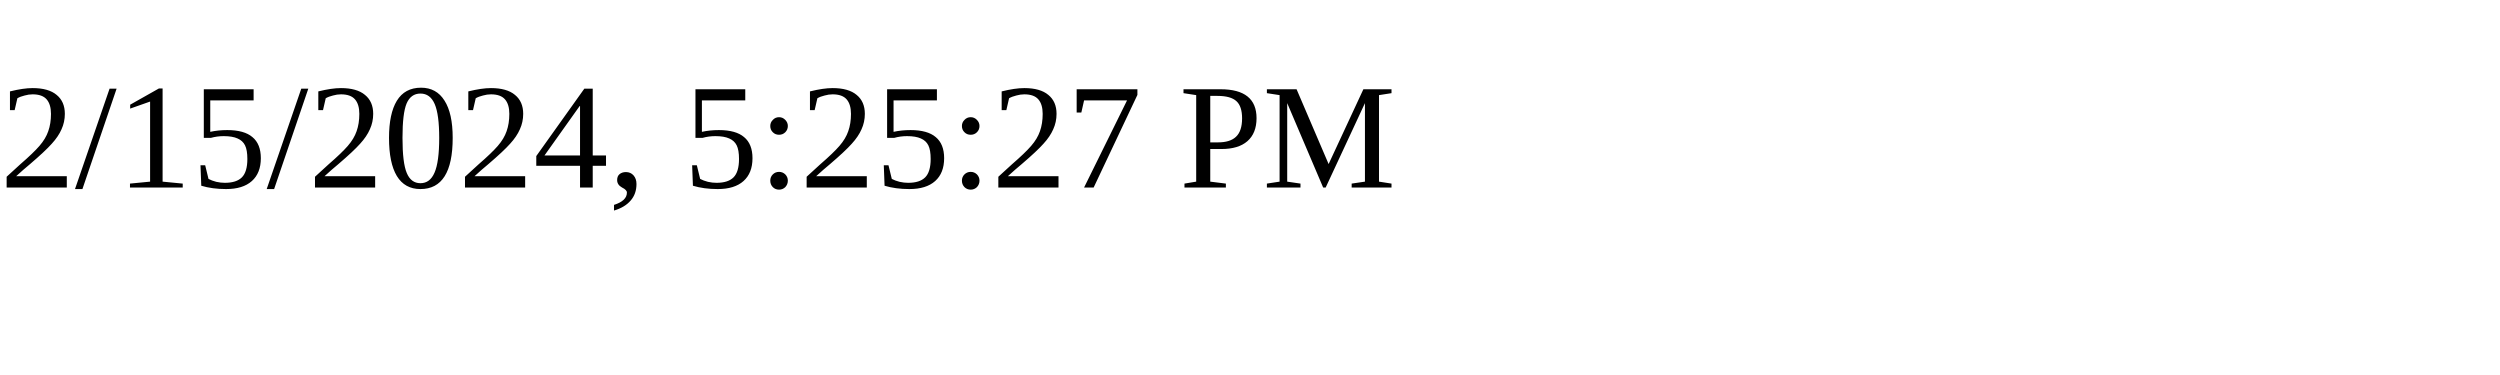
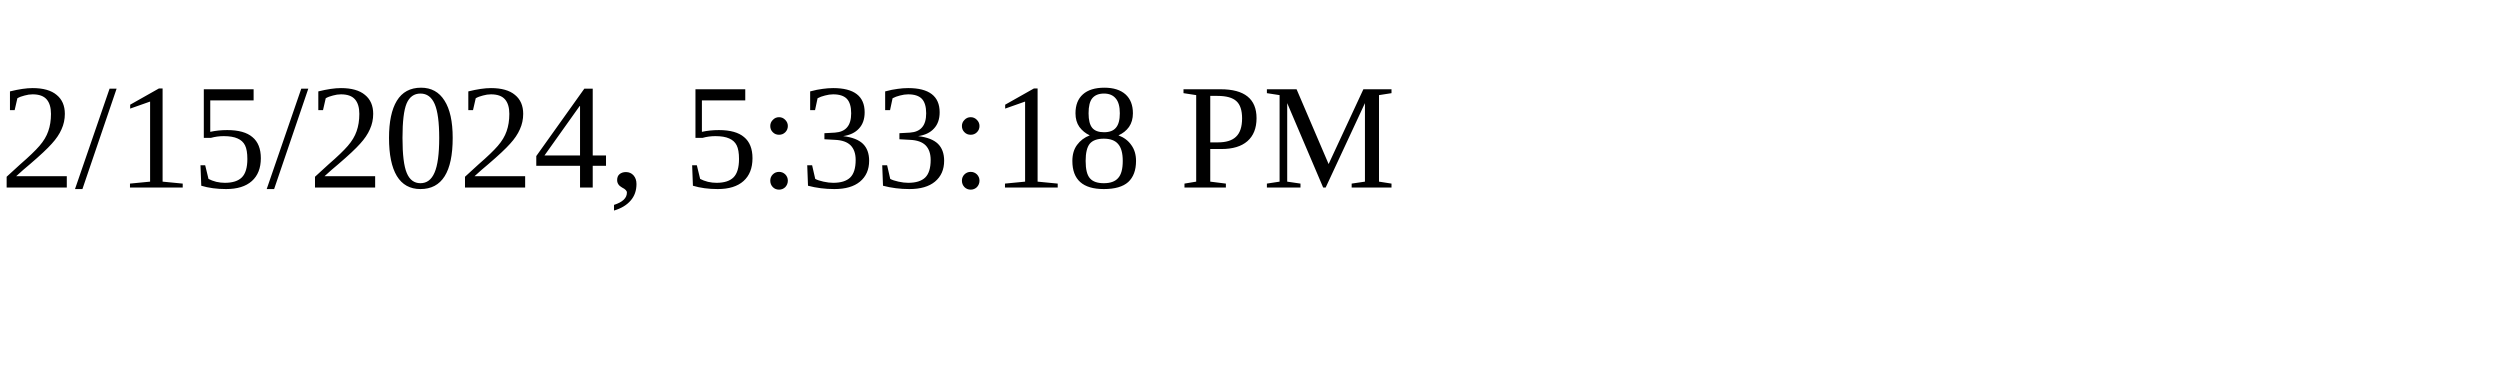
<svg xmlns="http://www.w3.org/2000/svg" height="30" width="200">
-   <text x="0" y="15">2/15/2024, 5:25:27 PM</text>
+   <text x="0" y="15">2/15/2024, 5:33:18 PM</text>
</svg>
